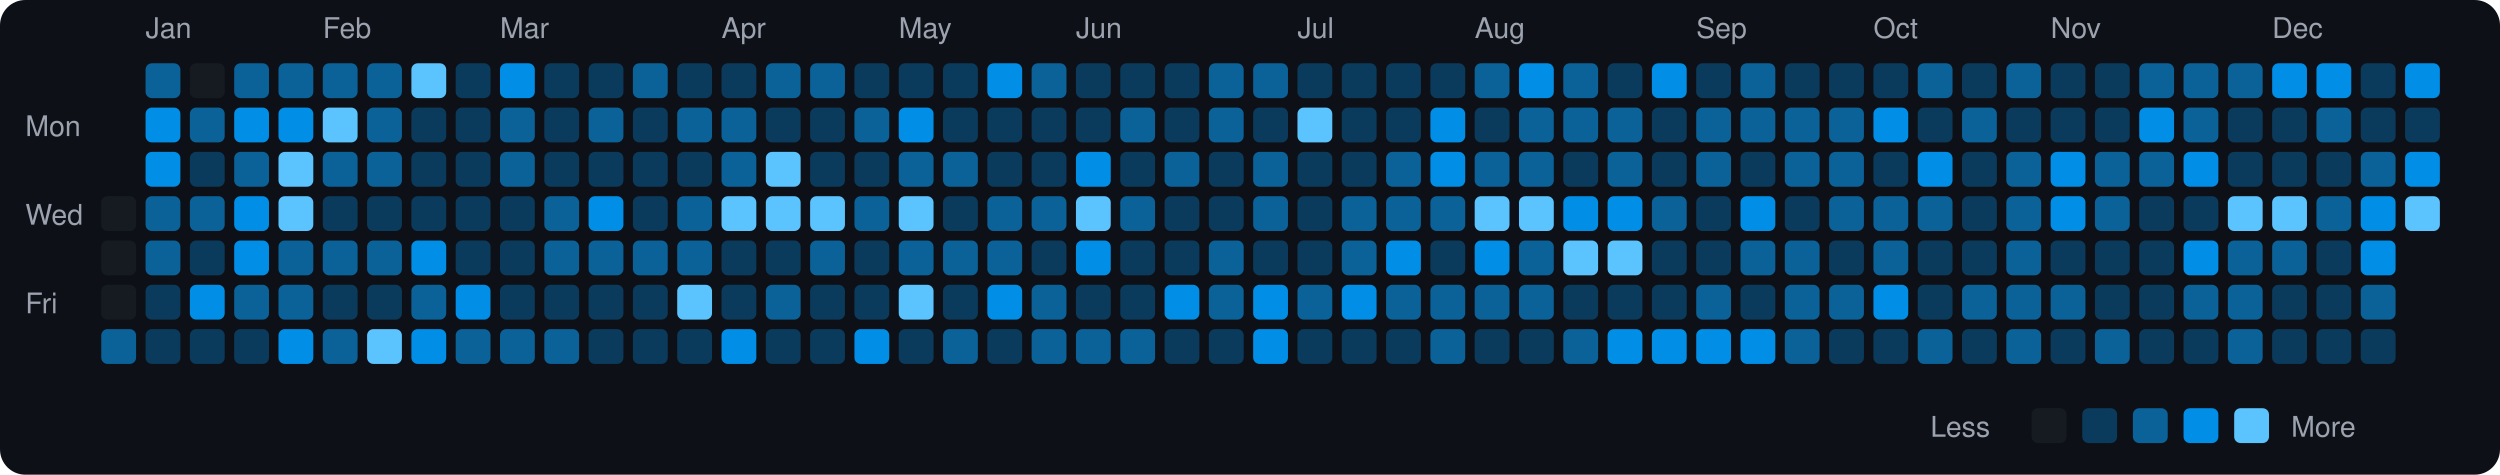
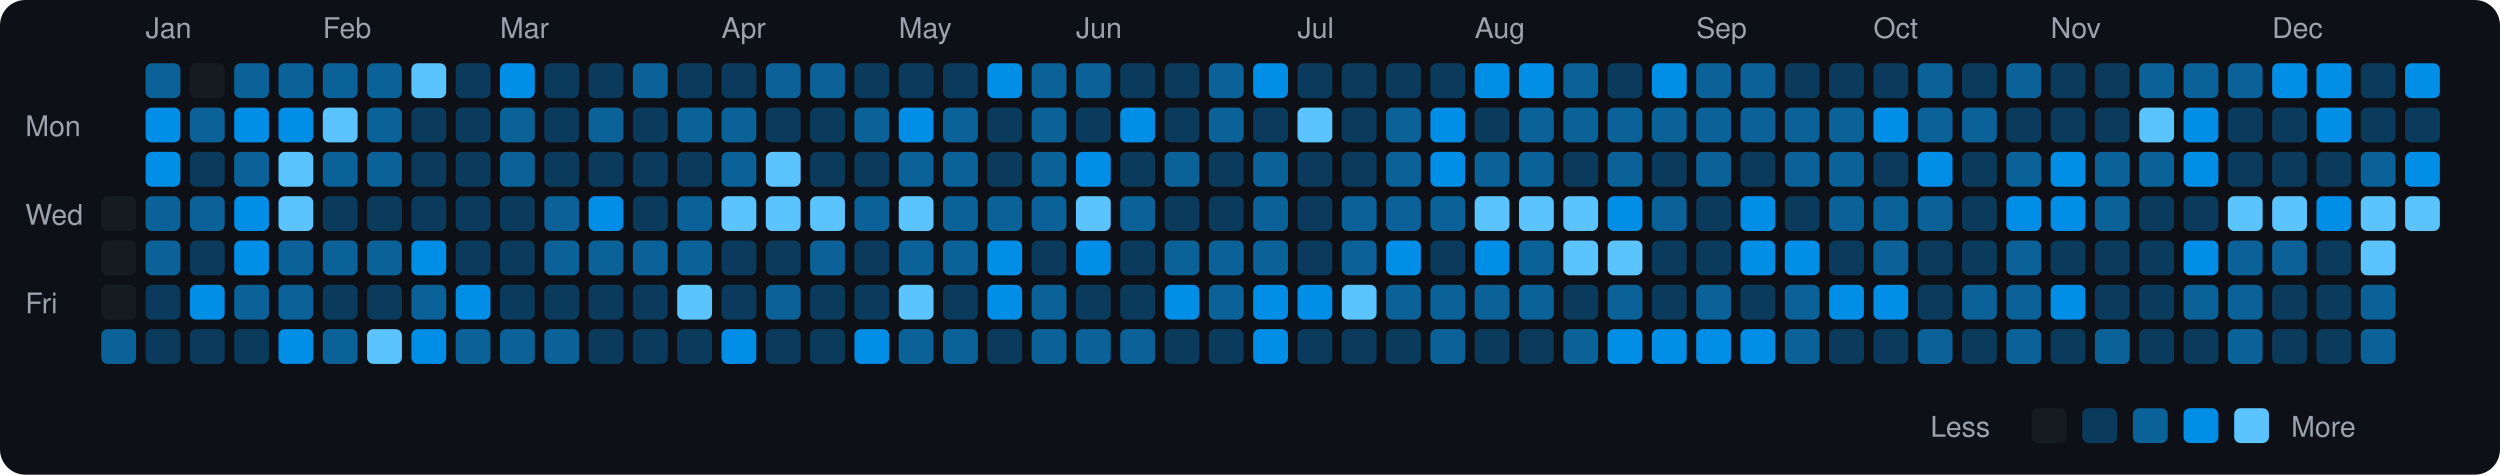
<svg xmlns="http://www.w3.org/2000/svg" viewBox="0 0 790 150" width="790" height="150">
  <rect width="790" height="150" fill="#0d1117" rx="8" ry="8" />
  <text x="8" y="43" fill="#9ca3af" font-size="9" font-family="-apple-system, BlinkMacSystemFont, 'Segoe UI', Helvetica, Arial, sans-serif">Mon</text>
  <text x="8" y="71" fill="#9ca3af" font-size="9" font-family="-apple-system, BlinkMacSystemFont, 'Segoe UI', Helvetica, Arial, sans-serif">Wed</text>
  <text x="8" y="99" fill="#9ca3af" font-size="9" font-family="-apple-system, BlinkMacSystemFont, 'Segoe UI', Helvetica, Arial, sans-serif">Fri</text>
  <rect x="32" y="62" width="11" height="11" rx="2" ry="2" fill="#161b22">
    </rect>
  <rect x="32" y="76" width="11" height="11" rx="2" ry="2" fill="#161b22">
    </rect>
  <rect x="32" y="90" width="11" height="11" rx="2" ry="2" fill="#161b22">
    </rect>
  <rect x="32" y="104" width="11" height="11" rx="2" ry="2" fill="#0a6299">
    </rect>
  <text x="46" y="12" fill="#9ca3af" font-size="9" font-family="-apple-system, BlinkMacSystemFont, 'Segoe UI', Helvetica, Arial, sans-serif">Jan</text>
  <rect x="46" y="20" width="11" height="11" rx="2" ry="2" fill="#0a6299">
    </rect>
  <rect x="46" y="34" width="11" height="11" rx="2" ry="2" fill="#008ee6">
    </rect>
  <rect x="46" y="48" width="11" height="11" rx="2" ry="2" fill="#008ee6">
    </rect>
  <rect x="46" y="62" width="11" height="11" rx="2" ry="2" fill="#0a6299">
    </rect>
  <rect x="46" y="76" width="11" height="11" rx="2" ry="2" fill="#0a6299">
    </rect>
  <rect x="46" y="90" width="11" height="11" rx="2" ry="2" fill="#0b3b5c">
    </rect>
  <rect x="46" y="104" width="11" height="11" rx="2" ry="2" fill="#0b3b5c">
    </rect>
  <rect x="60" y="20" width="11" height="11" rx="2" ry="2" fill="#161b22">
    </rect>
  <rect x="60" y="34" width="11" height="11" rx="2" ry="2" fill="#0a6299">
    </rect>
  <rect x="60" y="48" width="11" height="11" rx="2" ry="2" fill="#0b3b5c">
    </rect>
  <rect x="60" y="62" width="11" height="11" rx="2" ry="2" fill="#0a6299">
    </rect>
  <rect x="60" y="76" width="11" height="11" rx="2" ry="2" fill="#0b3b5c">
    </rect>
  <rect x="60" y="90" width="11" height="11" rx="2" ry="2" fill="#008ee6">
    </rect>
  <rect x="60" y="104" width="11" height="11" rx="2" ry="2" fill="#0b3b5c">
    </rect>
  <rect x="74" y="20" width="11" height="11" rx="2" ry="2" fill="#0a6299">
    </rect>
  <rect x="74" y="34" width="11" height="11" rx="2" ry="2" fill="#008ee6">
    </rect>
  <rect x="74" y="48" width="11" height="11" rx="2" ry="2" fill="#0a6299">
    </rect>
  <rect x="74" y="62" width="11" height="11" rx="2" ry="2" fill="#008ee6">
    </rect>
  <rect x="74" y="76" width="11" height="11" rx="2" ry="2" fill="#008ee6">
    </rect>
  <rect x="74" y="90" width="11" height="11" rx="2" ry="2" fill="#0a6299">
    </rect>
  <rect x="74" y="104" width="11" height="11" rx="2" ry="2" fill="#0b3b5c">
    </rect>
  <rect x="88" y="20" width="11" height="11" rx="2" ry="2" fill="#0a6299">
    </rect>
  <rect x="88" y="34" width="11" height="11" rx="2" ry="2" fill="#008ee6">
    </rect>
  <rect x="88" y="48" width="11" height="11" rx="2" ry="2" fill="#5bc4ff">
    </rect>
  <rect x="88" y="62" width="11" height="11" rx="2" ry="2" fill="#5bc4ff">
    </rect>
  <rect x="88" y="76" width="11" height="11" rx="2" ry="2" fill="#0a6299">
    </rect>
  <rect x="88" y="90" width="11" height="11" rx="2" ry="2" fill="#0a6299">
    </rect>
  <rect x="88" y="104" width="11" height="11" rx="2" ry="2" fill="#008ee6">
    </rect>
  <text x="102" y="12" fill="#9ca3af" font-size="9" font-family="-apple-system, BlinkMacSystemFont, 'Segoe UI', Helvetica, Arial, sans-serif">Feb</text>
  <rect x="102" y="20" width="11" height="11" rx="2" ry="2" fill="#0a6299">
    </rect>
  <rect x="102" y="34" width="11" height="11" rx="2" ry="2" fill="#5bc4ff">
    </rect>
  <rect x="102" y="48" width="11" height="11" rx="2" ry="2" fill="#0a6299">
    </rect>
  <rect x="102" y="62" width="11" height="11" rx="2" ry="2" fill="#0b3b5c">
    </rect>
  <rect x="102" y="76" width="11" height="11" rx="2" ry="2" fill="#0a6299">
    </rect>
  <rect x="102" y="90" width="11" height="11" rx="2" ry="2" fill="#0b3b5c">
    </rect>
  <rect x="102" y="104" width="11" height="11" rx="2" ry="2" fill="#0a6299">
    </rect>
  <rect x="116" y="20" width="11" height="11" rx="2" ry="2" fill="#0a6299">
    </rect>
  <rect x="116" y="34" width="11" height="11" rx="2" ry="2" fill="#0a6299">
    </rect>
  <rect x="116" y="48" width="11" height="11" rx="2" ry="2" fill="#0a6299">
    </rect>
  <rect x="116" y="62" width="11" height="11" rx="2" ry="2" fill="#0b3b5c">
    </rect>
  <rect x="116" y="76" width="11" height="11" rx="2" ry="2" fill="#0a6299">
    </rect>
  <rect x="116" y="90" width="11" height="11" rx="2" ry="2" fill="#0b3b5c">
    </rect>
  <rect x="116" y="104" width="11" height="11" rx="2" ry="2" fill="#5bc4ff">
    </rect>
  <rect x="130" y="20" width="11" height="11" rx="2" ry="2" fill="#5bc4ff">
    </rect>
  <rect x="130" y="34" width="11" height="11" rx="2" ry="2" fill="#0b3b5c">
    </rect>
  <rect x="130" y="48" width="11" height="11" rx="2" ry="2" fill="#0b3b5c">
    </rect>
  <rect x="130" y="62" width="11" height="11" rx="2" ry="2" fill="#0b3b5c">
    </rect>
  <rect x="130" y="76" width="11" height="11" rx="2" ry="2" fill="#008ee6">
    </rect>
  <rect x="130" y="90" width="11" height="11" rx="2" ry="2" fill="#0a6299">
    </rect>
  <rect x="130" y="104" width="11" height="11" rx="2" ry="2" fill="#008ee6">
    </rect>
  <rect x="144" y="20" width="11" height="11" rx="2" ry="2" fill="#0b3b5c">
    </rect>
  <rect x="144" y="34" width="11" height="11" rx="2" ry="2" fill="#0b3b5c">
    </rect>
  <rect x="144" y="48" width="11" height="11" rx="2" ry="2" fill="#0b3b5c">
    </rect>
  <rect x="144" y="62" width="11" height="11" rx="2" ry="2" fill="#0b3b5c">
    </rect>
  <rect x="144" y="76" width="11" height="11" rx="2" ry="2" fill="#0b3b5c">
    </rect>
  <rect x="144" y="90" width="11" height="11" rx="2" ry="2" fill="#008ee6">
    </rect>
  <rect x="144" y="104" width="11" height="11" rx="2" ry="2" fill="#0a6299">
    </rect>
  <text x="158" y="12" fill="#9ca3af" font-size="9" font-family="-apple-system, BlinkMacSystemFont, 'Segoe UI', Helvetica, Arial, sans-serif">Mar</text>
  <rect x="158" y="20" width="11" height="11" rx="2" ry="2" fill="#008ee6">
    </rect>
  <rect x="158" y="34" width="11" height="11" rx="2" ry="2" fill="#0a6299">
    </rect>
  <rect x="158" y="48" width="11" height="11" rx="2" ry="2" fill="#0a6299">
    </rect>
  <rect x="158" y="62" width="11" height="11" rx="2" ry="2" fill="#0b3b5c">
    </rect>
  <rect x="158" y="76" width="11" height="11" rx="2" ry="2" fill="#0b3b5c">
    </rect>
  <rect x="158" y="90" width="11" height="11" rx="2" ry="2" fill="#0b3b5c">
    </rect>
  <rect x="158" y="104" width="11" height="11" rx="2" ry="2" fill="#0a6299">
    </rect>
  <rect x="172" y="20" width="11" height="11" rx="2" ry="2" fill="#0b3b5c">
    </rect>
  <rect x="172" y="34" width="11" height="11" rx="2" ry="2" fill="#0b3b5c">
    </rect>
  <rect x="172" y="48" width="11" height="11" rx="2" ry="2" fill="#0b3b5c">
    </rect>
  <rect x="172" y="62" width="11" height="11" rx="2" ry="2" fill="#0a6299">
    </rect>
  <rect x="172" y="76" width="11" height="11" rx="2" ry="2" fill="#0a6299">
    </rect>
  <rect x="172" y="90" width="11" height="11" rx="2" ry="2" fill="#0b3b5c">
    </rect>
  <rect x="172" y="104" width="11" height="11" rx="2" ry="2" fill="#0a6299">
    </rect>
  <rect x="186" y="20" width="11" height="11" rx="2" ry="2" fill="#0b3b5c">
    </rect>
  <rect x="186" y="34" width="11" height="11" rx="2" ry="2" fill="#0a6299">
    </rect>
  <rect x="186" y="48" width="11" height="11" rx="2" ry="2" fill="#0b3b5c">
    </rect>
  <rect x="186" y="62" width="11" height="11" rx="2" ry="2" fill="#008ee6">
    </rect>
  <rect x="186" y="76" width="11" height="11" rx="2" ry="2" fill="#0a6299">
    </rect>
  <rect x="186" y="90" width="11" height="11" rx="2" ry="2" fill="#0b3b5c">
    </rect>
  <rect x="186" y="104" width="11" height="11" rx="2" ry="2" fill="#0b3b5c">
    </rect>
  <rect x="200" y="20" width="11" height="11" rx="2" ry="2" fill="#0a6299">
    </rect>
  <rect x="200" y="34" width="11" height="11" rx="2" ry="2" fill="#0b3b5c">
    </rect>
  <rect x="200" y="48" width="11" height="11" rx="2" ry="2" fill="#0b3b5c">
    </rect>
  <rect x="200" y="62" width="11" height="11" rx="2" ry="2" fill="#0b3b5c">
    </rect>
  <rect x="200" y="76" width="11" height="11" rx="2" ry="2" fill="#0a6299">
    </rect>
  <rect x="200" y="90" width="11" height="11" rx="2" ry="2" fill="#0b3b5c">
    </rect>
  <rect x="200" y="104" width="11" height="11" rx="2" ry="2" fill="#0b3b5c">
    </rect>
  <rect x="214" y="20" width="11" height="11" rx="2" ry="2" fill="#0b3b5c">
    </rect>
  <rect x="214" y="34" width="11" height="11" rx="2" ry="2" fill="#0a6299">
    </rect>
  <rect x="214" y="48" width="11" height="11" rx="2" ry="2" fill="#0b3b5c">
    </rect>
  <rect x="214" y="62" width="11" height="11" rx="2" ry="2" fill="#0a6299">
    </rect>
  <rect x="214" y="76" width="11" height="11" rx="2" ry="2" fill="#0a6299">
    </rect>
  <rect x="214" y="90" width="11" height="11" rx="2" ry="2" fill="#5bc4ff">
    </rect>
  <rect x="214" y="104" width="11" height="11" rx="2" ry="2" fill="#0b3b5c">
    </rect>
  <text x="228" y="12" fill="#9ca3af" font-size="9" font-family="-apple-system, BlinkMacSystemFont, 'Segoe UI', Helvetica, Arial, sans-serif">Apr</text>
  <rect x="228" y="20" width="11" height="11" rx="2" ry="2" fill="#0b3b5c">
    </rect>
  <rect x="228" y="34" width="11" height="11" rx="2" ry="2" fill="#0a6299">
    </rect>
  <rect x="228" y="48" width="11" height="11" rx="2" ry="2" fill="#0a6299">
    </rect>
  <rect x="228" y="62" width="11" height="11" rx="2" ry="2" fill="#5bc4ff">
    </rect>
  <rect x="228" y="76" width="11" height="11" rx="2" ry="2" fill="#0b3b5c">
    </rect>
  <rect x="228" y="90" width="11" height="11" rx="2" ry="2" fill="#0b3b5c">
    </rect>
  <rect x="228" y="104" width="11" height="11" rx="2" ry="2" fill="#008ee6">
    </rect>
  <rect x="242" y="20" width="11" height="11" rx="2" ry="2" fill="#0a6299">
    </rect>
  <rect x="242" y="34" width="11" height="11" rx="2" ry="2" fill="#0b3b5c">
    </rect>
  <rect x="242" y="48" width="11" height="11" rx="2" ry="2" fill="#5bc4ff">
    </rect>
  <rect x="242" y="62" width="11" height="11" rx="2" ry="2" fill="#5bc4ff">
    </rect>
  <rect x="242" y="76" width="11" height="11" rx="2" ry="2" fill="#0b3b5c">
    </rect>
  <rect x="242" y="90" width="11" height="11" rx="2" ry="2" fill="#0a6299">
    </rect>
  <rect x="242" y="104" width="11" height="11" rx="2" ry="2" fill="#0b3b5c">
    </rect>
  <rect x="256" y="20" width="11" height="11" rx="2" ry="2" fill="#0a6299">
    </rect>
  <rect x="256" y="34" width="11" height="11" rx="2" ry="2" fill="#0b3b5c">
    </rect>
  <rect x="256" y="48" width="11" height="11" rx="2" ry="2" fill="#0b3b5c">
    </rect>
  <rect x="256" y="62" width="11" height="11" rx="2" ry="2" fill="#5bc4ff">
    </rect>
  <rect x="256" y="76" width="11" height="11" rx="2" ry="2" fill="#0a6299">
    </rect>
  <rect x="256" y="90" width="11" height="11" rx="2" ry="2" fill="#0b3b5c">
    </rect>
  <rect x="256" y="104" width="11" height="11" rx="2" ry="2" fill="#0b3b5c">
    </rect>
  <rect x="270" y="20" width="11" height="11" rx="2" ry="2" fill="#0b3b5c">
    </rect>
  <rect x="270" y="34" width="11" height="11" rx="2" ry="2" fill="#0a6299">
    </rect>
  <rect x="270" y="48" width="11" height="11" rx="2" ry="2" fill="#0b3b5c">
    </rect>
  <rect x="270" y="62" width="11" height="11" rx="2" ry="2" fill="#0a6299">
    </rect>
  <rect x="270" y="76" width="11" height="11" rx="2" ry="2" fill="#0b3b5c">
    </rect>
  <rect x="270" y="90" width="11" height="11" rx="2" ry="2" fill="#0b3b5c">
    </rect>
  <rect x="270" y="104" width="11" height="11" rx="2" ry="2" fill="#008ee6">
    </rect>
  <text x="284" y="12" fill="#9ca3af" font-size="9" font-family="-apple-system, BlinkMacSystemFont, 'Segoe UI', Helvetica, Arial, sans-serif">May</text>
  <rect x="284" y="20" width="11" height="11" rx="2" ry="2" fill="#0b3b5c">
    </rect>
  <rect x="284" y="34" width="11" height="11" rx="2" ry="2" fill="#008ee6">
    </rect>
  <rect x="284" y="48" width="11" height="11" rx="2" ry="2" fill="#0a6299">
    </rect>
  <rect x="284" y="62" width="11" height="11" rx="2" ry="2" fill="#5bc4ff">
    </rect>
  <rect x="284" y="76" width="11" height="11" rx="2" ry="2" fill="#0a6299">
    </rect>
  <rect x="284" y="90" width="11" height="11" rx="2" ry="2" fill="#5bc4ff">
    </rect>
-   <rect x="284" y="104" width="11" height="11" rx="2" ry="2" fill="#0b3b5c">
+   <rect x="284" y="104" width="11" height="11" rx="2" ry="2" fill="#0a6299">
    </rect>
  <rect x="298" y="20" width="11" height="11" rx="2" ry="2" fill="#0b3b5c">
    </rect>
-   <rect x="298" y="34" width="11" height="11" rx="2" ry="2" fill="#0b3b5c">
+   <rect x="298" y="34" width="11" height="11" rx="2" ry="2" fill="#0a6299">
    </rect>
  <rect x="298" y="48" width="11" height="11" rx="2" ry="2" fill="#0a6299">
    </rect>
-   <rect x="298" y="62" width="11" height="11" rx="2" ry="2" fill="#0b3b5c">
+   <rect x="298" y="62" width="11" height="11" rx="2" ry="2" fill="#0a6299">
    </rect>
  <rect x="298" y="76" width="11" height="11" rx="2" ry="2" fill="#0a6299">
    </rect>
  <rect x="298" y="90" width="11" height="11" rx="2" ry="2" fill="#0b3b5c">
    </rect>
  <rect x="298" y="104" width="11" height="11" rx="2" ry="2" fill="#0a6299">
    </rect>
  <rect x="312" y="20" width="11" height="11" rx="2" ry="2" fill="#008ee6">
    </rect>
  <rect x="312" y="34" width="11" height="11" rx="2" ry="2" fill="#0b3b5c">
    </rect>
  <rect x="312" y="48" width="11" height="11" rx="2" ry="2" fill="#0b3b5c">
    </rect>
  <rect x="312" y="62" width="11" height="11" rx="2" ry="2" fill="#0a6299">
    </rect>
-   <rect x="312" y="76" width="11" height="11" rx="2" ry="2" fill="#0a6299">
+   <rect x="312" y="76" width="11" height="11" rx="2" ry="2" fill="#008ee6">
    </rect>
  <rect x="312" y="90" width="11" height="11" rx="2" ry="2" fill="#008ee6">
    </rect>
  <rect x="312" y="104" width="11" height="11" rx="2" ry="2" fill="#0b3b5c">
    </rect>
  <rect x="326" y="20" width="11" height="11" rx="2" ry="2" fill="#0a6299">
    </rect>
-   <rect x="326" y="34" width="11" height="11" rx="2" ry="2" fill="#0b3b5c">
-     </rect>
-   <rect x="326" y="48" width="11" height="11" rx="2" ry="2" fill="#0b3b5c">
+   <rect x="326" y="34" width="11" height="11" rx="2" ry="2" fill="#0a6299">
+     </rect>
+   <rect x="326" y="48" width="11" height="11" rx="2" ry="2" fill="#0a6299">
    </rect>
  <rect x="326" y="62" width="11" height="11" rx="2" ry="2" fill="#0a6299">
    </rect>
  <rect x="326" y="76" width="11" height="11" rx="2" ry="2" fill="#0b3b5c">
    </rect>
  <rect x="326" y="90" width="11" height="11" rx="2" ry="2" fill="#0a6299">
    </rect>
  <rect x="326" y="104" width="11" height="11" rx="2" ry="2" fill="#0a6299">
    </rect>
  <text x="340" y="12" fill="#9ca3af" font-size="9" font-family="-apple-system, BlinkMacSystemFont, 'Segoe UI', Helvetica, Arial, sans-serif">Jun</text>
-   <rect x="340" y="20" width="11" height="11" rx="2" ry="2" fill="#0b3b5c">
+   <rect x="340" y="20" width="11" height="11" rx="2" ry="2" fill="#0a6299">
    </rect>
  <rect x="340" y="34" width="11" height="11" rx="2" ry="2" fill="#0b3b5c">
    </rect>
  <rect x="340" y="48" width="11" height="11" rx="2" ry="2" fill="#008ee6">
    </rect>
  <rect x="340" y="62" width="11" height="11" rx="2" ry="2" fill="#5bc4ff">
    </rect>
  <rect x="340" y="76" width="11" height="11" rx="2" ry="2" fill="#008ee6">
    </rect>
  <rect x="340" y="90" width="11" height="11" rx="2" ry="2" fill="#0b3b5c">
    </rect>
  <rect x="340" y="104" width="11" height="11" rx="2" ry="2" fill="#0a6299">
    </rect>
  <rect x="354" y="20" width="11" height="11" rx="2" ry="2" fill="#0b3b5c">
    </rect>
-   <rect x="354" y="34" width="11" height="11" rx="2" ry="2" fill="#0a6299">
+   <rect x="354" y="34" width="11" height="11" rx="2" ry="2" fill="#008ee6">
    </rect>
  <rect x="354" y="48" width="11" height="11" rx="2" ry="2" fill="#0b3b5c">
    </rect>
  <rect x="354" y="62" width="11" height="11" rx="2" ry="2" fill="#0a6299">
    </rect>
  <rect x="354" y="76" width="11" height="11" rx="2" ry="2" fill="#0b3b5c">
    </rect>
  <rect x="354" y="90" width="11" height="11" rx="2" ry="2" fill="#0b3b5c">
    </rect>
  <rect x="354" y="104" width="11" height="11" rx="2" ry="2" fill="#0a6299">
    </rect>
  <rect x="368" y="20" width="11" height="11" rx="2" ry="2" fill="#0b3b5c">
    </rect>
  <rect x="368" y="34" width="11" height="11" rx="2" ry="2" fill="#0b3b5c">
    </rect>
  <rect x="368" y="48" width="11" height="11" rx="2" ry="2" fill="#0a6299">
    </rect>
  <rect x="368" y="62" width="11" height="11" rx="2" ry="2" fill="#0b3b5c">
    </rect>
-   <rect x="368" y="76" width="11" height="11" rx="2" ry="2" fill="#0b3b5c">
+   <rect x="368" y="76" width="11" height="11" rx="2" ry="2" fill="#0a6299">
    </rect>
  <rect x="368" y="90" width="11" height="11" rx="2" ry="2" fill="#008ee6">
    </rect>
  <rect x="368" y="104" width="11" height="11" rx="2" ry="2" fill="#0b3b5c">
    </rect>
  <rect x="382" y="20" width="11" height="11" rx="2" ry="2" fill="#0a6299">
    </rect>
  <rect x="382" y="34" width="11" height="11" rx="2" ry="2" fill="#0a6299">
    </rect>
  <rect x="382" y="48" width="11" height="11" rx="2" ry="2" fill="#0b3b5c">
    </rect>
  <rect x="382" y="62" width="11" height="11" rx="2" ry="2" fill="#0b3b5c">
    </rect>
  <rect x="382" y="76" width="11" height="11" rx="2" ry="2" fill="#0a6299">
    </rect>
  <rect x="382" y="90" width="11" height="11" rx="2" ry="2" fill="#0a6299">
    </rect>
  <rect x="382" y="104" width="11" height="11" rx="2" ry="2" fill="#0b3b5c">
    </rect>
-   <rect x="396" y="20" width="11" height="11" rx="2" ry="2" fill="#0a6299">
+   <rect x="396" y="20" width="11" height="11" rx="2" ry="2" fill="#008ee6">
    </rect>
  <rect x="396" y="34" width="11" height="11" rx="2" ry="2" fill="#0b3b5c">
    </rect>
  <rect x="396" y="48" width="11" height="11" rx="2" ry="2" fill="#0a6299">
    </rect>
  <rect x="396" y="62" width="11" height="11" rx="2" ry="2" fill="#0a6299">
    </rect>
-   <rect x="396" y="76" width="11" height="11" rx="2" ry="2" fill="#0b3b5c">
+   <rect x="396" y="76" width="11" height="11" rx="2" ry="2" fill="#0a6299">
    </rect>
  <rect x="396" y="90" width="11" height="11" rx="2" ry="2" fill="#008ee6">
    </rect>
  <rect x="396" y="104" width="11" height="11" rx="2" ry="2" fill="#008ee6">
    </rect>
  <text x="410" y="12" fill="#9ca3af" font-size="9" font-family="-apple-system, BlinkMacSystemFont, 'Segoe UI', Helvetica, Arial, sans-serif">Jul</text>
  <rect x="410" y="20" width="11" height="11" rx="2" ry="2" fill="#0b3b5c">
    </rect>
  <rect x="410" y="34" width="11" height="11" rx="2" ry="2" fill="#5bc4ff">
    </rect>
  <rect x="410" y="48" width="11" height="11" rx="2" ry="2" fill="#0b3b5c">
    </rect>
  <rect x="410" y="62" width="11" height="11" rx="2" ry="2" fill="#0b3b5c">
    </rect>
  <rect x="410" y="76" width="11" height="11" rx="2" ry="2" fill="#0b3b5c">
    </rect>
-   <rect x="410" y="90" width="11" height="11" rx="2" ry="2" fill="#0a6299">
+   <rect x="410" y="90" width="11" height="11" rx="2" ry="2" fill="#008ee6">
    </rect>
  <rect x="410" y="104" width="11" height="11" rx="2" ry="2" fill="#0b3b5c">
    </rect>
  <rect x="424" y="20" width="11" height="11" rx="2" ry="2" fill="#0b3b5c">
    </rect>
  <rect x="424" y="34" width="11" height="11" rx="2" ry="2" fill="#0b3b5c">
    </rect>
  <rect x="424" y="48" width="11" height="11" rx="2" ry="2" fill="#0b3b5c">
    </rect>
  <rect x="424" y="62" width="11" height="11" rx="2" ry="2" fill="#0a6299">
    </rect>
  <rect x="424" y="76" width="11" height="11" rx="2" ry="2" fill="#0a6299">
    </rect>
-   <rect x="424" y="90" width="11" height="11" rx="2" ry="2" fill="#008ee6">
+   <rect x="424" y="90" width="11" height="11" rx="2" ry="2" fill="#5bc4ff">
    </rect>
  <rect x="424" y="104" width="11" height="11" rx="2" ry="2" fill="#0b3b5c">
    </rect>
  <rect x="438" y="20" width="11" height="11" rx="2" ry="2" fill="#0b3b5c">
    </rect>
-   <rect x="438" y="34" width="11" height="11" rx="2" ry="2" fill="#0b3b5c">
+   <rect x="438" y="34" width="11" height="11" rx="2" ry="2" fill="#0a6299">
    </rect>
  <rect x="438" y="48" width="11" height="11" rx="2" ry="2" fill="#0a6299">
    </rect>
  <rect x="438" y="62" width="11" height="11" rx="2" ry="2" fill="#0a6299">
    </rect>
  <rect x="438" y="76" width="11" height="11" rx="2" ry="2" fill="#008ee6">
    </rect>
  <rect x="438" y="90" width="11" height="11" rx="2" ry="2" fill="#0a6299">
    </rect>
  <rect x="438" y="104" width="11" height="11" rx="2" ry="2" fill="#0b3b5c">
    </rect>
  <rect x="452" y="20" width="11" height="11" rx="2" ry="2" fill="#0b3b5c">
    </rect>
  <rect x="452" y="34" width="11" height="11" rx="2" ry="2" fill="#008ee6">
    </rect>
  <rect x="452" y="48" width="11" height="11" rx="2" ry="2" fill="#008ee6">
    </rect>
  <rect x="452" y="62" width="11" height="11" rx="2" ry="2" fill="#0a6299">
    </rect>
  <rect x="452" y="76" width="11" height="11" rx="2" ry="2" fill="#0b3b5c">
    </rect>
  <rect x="452" y="90" width="11" height="11" rx="2" ry="2" fill="#0a6299">
    </rect>
  <rect x="452" y="104" width="11" height="11" rx="2" ry="2" fill="#0a6299">
    </rect>
  <text x="466" y="12" fill="#9ca3af" font-size="9" font-family="-apple-system, BlinkMacSystemFont, 'Segoe UI', Helvetica, Arial, sans-serif">Aug</text>
-   <rect x="466" y="20" width="11" height="11" rx="2" ry="2" fill="#0a6299">
+   <rect x="466" y="20" width="11" height="11" rx="2" ry="2" fill="#008ee6">
    </rect>
  <rect x="466" y="34" width="11" height="11" rx="2" ry="2" fill="#0b3b5c">
    </rect>
  <rect x="466" y="48" width="11" height="11" rx="2" ry="2" fill="#0a6299">
    </rect>
  <rect x="466" y="62" width="11" height="11" rx="2" ry="2" fill="#5bc4ff">
    </rect>
  <rect x="466" y="76" width="11" height="11" rx="2" ry="2" fill="#008ee6">
    </rect>
  <rect x="466" y="90" width="11" height="11" rx="2" ry="2" fill="#0a6299">
    </rect>
  <rect x="466" y="104" width="11" height="11" rx="2" ry="2" fill="#0b3b5c">
    </rect>
  <rect x="480" y="20" width="11" height="11" rx="2" ry="2" fill="#008ee6">
    </rect>
  <rect x="480" y="34" width="11" height="11" rx="2" ry="2" fill="#0a6299">
    </rect>
  <rect x="480" y="48" width="11" height="11" rx="2" ry="2" fill="#0a6299">
    </rect>
  <rect x="480" y="62" width="11" height="11" rx="2" ry="2" fill="#5bc4ff">
    </rect>
  <rect x="480" y="76" width="11" height="11" rx="2" ry="2" fill="#0a6299">
    </rect>
  <rect x="480" y="90" width="11" height="11" rx="2" ry="2" fill="#0a6299">
    </rect>
  <rect x="480" y="104" width="11" height="11" rx="2" ry="2" fill="#0b3b5c">
    </rect>
  <rect x="494" y="20" width="11" height="11" rx="2" ry="2" fill="#0a6299">
    </rect>
  <rect x="494" y="34" width="11" height="11" rx="2" ry="2" fill="#0a6299">
    </rect>
  <rect x="494" y="48" width="11" height="11" rx="2" ry="2" fill="#0b3b5c">
    </rect>
-   <rect x="494" y="62" width="11" height="11" rx="2" ry="2" fill="#008ee6">
+   <rect x="494" y="62" width="11" height="11" rx="2" ry="2" fill="#5bc4ff">
    </rect>
  <rect x="494" y="76" width="11" height="11" rx="2" ry="2" fill="#5bc4ff">
    </rect>
  <rect x="494" y="90" width="11" height="11" rx="2" ry="2" fill="#0b3b5c">
    </rect>
  <rect x="494" y="104" width="11" height="11" rx="2" ry="2" fill="#0a6299">
    </rect>
  <rect x="508" y="20" width="11" height="11" rx="2" ry="2" fill="#0b3b5c">
    </rect>
  <rect x="508" y="34" width="11" height="11" rx="2" ry="2" fill="#0a6299">
    </rect>
  <rect x="508" y="48" width="11" height="11" rx="2" ry="2" fill="#0a6299">
    </rect>
  <rect x="508" y="62" width="11" height="11" rx="2" ry="2" fill="#008ee6">
    </rect>
  <rect x="508" y="76" width="11" height="11" rx="2" ry="2" fill="#5bc4ff">
    </rect>
-   <rect x="508" y="90" width="11" height="11" rx="2" ry="2" fill="#0b3b5c">
+   <rect x="508" y="90" width="11" height="11" rx="2" ry="2" fill="#0a6299">
    </rect>
  <rect x="508" y="104" width="11" height="11" rx="2" ry="2" fill="#008ee6">
    </rect>
  <rect x="522" y="20" width="11" height="11" rx="2" ry="2" fill="#008ee6">
    </rect>
-   <rect x="522" y="34" width="11" height="11" rx="2" ry="2" fill="#0b3b5c">
+   <rect x="522" y="34" width="11" height="11" rx="2" ry="2" fill="#0a6299">
    </rect>
  <rect x="522" y="48" width="11" height="11" rx="2" ry="2" fill="#0b3b5c">
    </rect>
  <rect x="522" y="62" width="11" height="11" rx="2" ry="2" fill="#0a6299">
    </rect>
  <rect x="522" y="76" width="11" height="11" rx="2" ry="2" fill="#0b3b5c">
    </rect>
  <rect x="522" y="90" width="11" height="11" rx="2" ry="2" fill="#0b3b5c">
    </rect>
  <rect x="522" y="104" width="11" height="11" rx="2" ry="2" fill="#008ee6">
    </rect>
  <text x="536" y="12" fill="#9ca3af" font-size="9" font-family="-apple-system, BlinkMacSystemFont, 'Segoe UI', Helvetica, Arial, sans-serif">Sep</text>
-   <rect x="536" y="20" width="11" height="11" rx="2" ry="2" fill="#0b3b5c">
+   <rect x="536" y="20" width="11" height="11" rx="2" ry="2" fill="#0a6299">
    </rect>
  <rect x="536" y="34" width="11" height="11" rx="2" ry="2" fill="#0a6299">
    </rect>
  <rect x="536" y="48" width="11" height="11" rx="2" ry="2" fill="#0a6299">
    </rect>
  <rect x="536" y="62" width="11" height="11" rx="2" ry="2" fill="#0b3b5c">
    </rect>
  <rect x="536" y="76" width="11" height="11" rx="2" ry="2" fill="#0b3b5c">
    </rect>
  <rect x="536" y="90" width="11" height="11" rx="2" ry="2" fill="#0a6299">
    </rect>
  <rect x="536" y="104" width="11" height="11" rx="2" ry="2" fill="#008ee6">
    </rect>
  <rect x="550" y="20" width="11" height="11" rx="2" ry="2" fill="#0a6299">
    </rect>
  <rect x="550" y="34" width="11" height="11" rx="2" ry="2" fill="#0a6299">
    </rect>
  <rect x="550" y="48" width="11" height="11" rx="2" ry="2" fill="#0b3b5c">
    </rect>
  <rect x="550" y="62" width="11" height="11" rx="2" ry="2" fill="#008ee6">
    </rect>
-   <rect x="550" y="76" width="11" height="11" rx="2" ry="2" fill="#0a6299">
+   <rect x="550" y="76" width="11" height="11" rx="2" ry="2" fill="#008ee6">
    </rect>
  <rect x="550" y="90" width="11" height="11" rx="2" ry="2" fill="#0b3b5c">
    </rect>
  <rect x="550" y="104" width="11" height="11" rx="2" ry="2" fill="#008ee6">
    </rect>
  <rect x="564" y="20" width="11" height="11" rx="2" ry="2" fill="#0b3b5c">
    </rect>
  <rect x="564" y="34" width="11" height="11" rx="2" ry="2" fill="#0a6299">
    </rect>
  <rect x="564" y="48" width="11" height="11" rx="2" ry="2" fill="#0a6299">
    </rect>
  <rect x="564" y="62" width="11" height="11" rx="2" ry="2" fill="#0b3b5c">
    </rect>
-   <rect x="564" y="76" width="11" height="11" rx="2" ry="2" fill="#0a6299">
+   <rect x="564" y="76" width="11" height="11" rx="2" ry="2" fill="#008ee6">
    </rect>
  <rect x="564" y="90" width="11" height="11" rx="2" ry="2" fill="#0a6299">
    </rect>
  <rect x="564" y="104" width="11" height="11" rx="2" ry="2" fill="#0a6299">
    </rect>
  <rect x="578" y="20" width="11" height="11" rx="2" ry="2" fill="#0b3b5c">
    </rect>
  <rect x="578" y="34" width="11" height="11" rx="2" ry="2" fill="#0a6299">
    </rect>
  <rect x="578" y="48" width="11" height="11" rx="2" ry="2" fill="#0a6299">
    </rect>
  <rect x="578" y="62" width="11" height="11" rx="2" ry="2" fill="#0a6299">
    </rect>
  <rect x="578" y="76" width="11" height="11" rx="2" ry="2" fill="#0b3b5c">
    </rect>
-   <rect x="578" y="90" width="11" height="11" rx="2" ry="2" fill="#0a6299">
+   <rect x="578" y="90" width="11" height="11" rx="2" ry="2" fill="#008ee6">
    </rect>
  <rect x="578" y="104" width="11" height="11" rx="2" ry="2" fill="#0b3b5c">
    </rect>
  <text x="592" y="12" fill="#9ca3af" font-size="9" font-family="-apple-system, BlinkMacSystemFont, 'Segoe UI', Helvetica, Arial, sans-serif">Oct</text>
  <rect x="592" y="20" width="11" height="11" rx="2" ry="2" fill="#0b3b5c">
    </rect>
  <rect x="592" y="34" width="11" height="11" rx="2" ry="2" fill="#008ee6">
    </rect>
  <rect x="592" y="48" width="11" height="11" rx="2" ry="2" fill="#0b3b5c">
    </rect>
  <rect x="592" y="62" width="11" height="11" rx="2" ry="2" fill="#0a6299">
    </rect>
  <rect x="592" y="76" width="11" height="11" rx="2" ry="2" fill="#0a6299">
    </rect>
  <rect x="592" y="90" width="11" height="11" rx="2" ry="2" fill="#008ee6">
    </rect>
  <rect x="592" y="104" width="11" height="11" rx="2" ry="2" fill="#0b3b5c">
    </rect>
  <rect x="606" y="20" width="11" height="11" rx="2" ry="2" fill="#0a6299">
    </rect>
-   <rect x="606" y="34" width="11" height="11" rx="2" ry="2" fill="#0b3b5c">
+   <rect x="606" y="34" width="11" height="11" rx="2" ry="2" fill="#0a6299">
    </rect>
  <rect x="606" y="48" width="11" height="11" rx="2" ry="2" fill="#008ee6">
    </rect>
  <rect x="606" y="62" width="11" height="11" rx="2" ry="2" fill="#0a6299">
    </rect>
  <rect x="606" y="76" width="11" height="11" rx="2" ry="2" fill="#0b3b5c">
    </rect>
  <rect x="606" y="90" width="11" height="11" rx="2" ry="2" fill="#0b3b5c">
    </rect>
  <rect x="606" y="104" width="11" height="11" rx="2" ry="2" fill="#0a6299">
    </rect>
  <rect x="620" y="20" width="11" height="11" rx="2" ry="2" fill="#0b3b5c">
    </rect>
  <rect x="620" y="34" width="11" height="11" rx="2" ry="2" fill="#0a6299">
    </rect>
  <rect x="620" y="48" width="11" height="11" rx="2" ry="2" fill="#0b3b5c">
    </rect>
  <rect x="620" y="62" width="11" height="11" rx="2" ry="2" fill="#0b3b5c">
    </rect>
  <rect x="620" y="76" width="11" height="11" rx="2" ry="2" fill="#0b3b5c">
    </rect>
  <rect x="620" y="90" width="11" height="11" rx="2" ry="2" fill="#0a6299">
    </rect>
  <rect x="620" y="104" width="11" height="11" rx="2" ry="2" fill="#0b3b5c">
    </rect>
  <rect x="634" y="20" width="11" height="11" rx="2" ry="2" fill="#0a6299">
    </rect>
  <rect x="634" y="34" width="11" height="11" rx="2" ry="2" fill="#0b3b5c">
    </rect>
  <rect x="634" y="48" width="11" height="11" rx="2" ry="2" fill="#0a6299">
    </rect>
-   <rect x="634" y="62" width="11" height="11" rx="2" ry="2" fill="#0a6299">
+   <rect x="634" y="62" width="11" height="11" rx="2" ry="2" fill="#008ee6">
    </rect>
  <rect x="634" y="76" width="11" height="11" rx="2" ry="2" fill="#0a6299">
    </rect>
  <rect x="634" y="90" width="11" height="11" rx="2" ry="2" fill="#0a6299">
    </rect>
  <rect x="634" y="104" width="11" height="11" rx="2" ry="2" fill="#0a6299">
    </rect>
  <text x="648" y="12" fill="#9ca3af" font-size="9" font-family="-apple-system, BlinkMacSystemFont, 'Segoe UI', Helvetica, Arial, sans-serif">Nov</text>
  <rect x="648" y="20" width="11" height="11" rx="2" ry="2" fill="#0b3b5c">
    </rect>
  <rect x="648" y="34" width="11" height="11" rx="2" ry="2" fill="#0b3b5c">
    </rect>
  <rect x="648" y="48" width="11" height="11" rx="2" ry="2" fill="#008ee6">
    </rect>
  <rect x="648" y="62" width="11" height="11" rx="2" ry="2" fill="#008ee6">
    </rect>
  <rect x="648" y="76" width="11" height="11" rx="2" ry="2" fill="#0b3b5c">
    </rect>
-   <rect x="648" y="90" width="11" height="11" rx="2" ry="2" fill="#0a6299">
+   <rect x="648" y="90" width="11" height="11" rx="2" ry="2" fill="#008ee6">
    </rect>
  <rect x="648" y="104" width="11" height="11" rx="2" ry="2" fill="#0b3b5c">
    </rect>
  <rect x="662" y="20" width="11" height="11" rx="2" ry="2" fill="#0b3b5c">
    </rect>
  <rect x="662" y="34" width="11" height="11" rx="2" ry="2" fill="#0b3b5c">
    </rect>
  <rect x="662" y="48" width="11" height="11" rx="2" ry="2" fill="#0a6299">
    </rect>
  <rect x="662" y="62" width="11" height="11" rx="2" ry="2" fill="#0a6299">
    </rect>
  <rect x="662" y="76" width="11" height="11" rx="2" ry="2" fill="#0b3b5c">
    </rect>
  <rect x="662" y="90" width="11" height="11" rx="2" ry="2" fill="#0b3b5c">
    </rect>
  <rect x="662" y="104" width="11" height="11" rx="2" ry="2" fill="#0a6299">
    </rect>
  <rect x="676" y="20" width="11" height="11" rx="2" ry="2" fill="#0a6299">
    </rect>
-   <rect x="676" y="34" width="11" height="11" rx="2" ry="2" fill="#008ee6">
+   <rect x="676" y="34" width="11" height="11" rx="2" ry="2" fill="#5bc4ff">
    </rect>
  <rect x="676" y="48" width="11" height="11" rx="2" ry="2" fill="#0a6299">
    </rect>
  <rect x="676" y="62" width="11" height="11" rx="2" ry="2" fill="#0b3b5c">
    </rect>
  <rect x="676" y="76" width="11" height="11" rx="2" ry="2" fill="#0b3b5c">
    </rect>
  <rect x="676" y="90" width="11" height="11" rx="2" ry="2" fill="#0b3b5c">
    </rect>
  <rect x="676" y="104" width="11" height="11" rx="2" ry="2" fill="#0b3b5c">
    </rect>
  <rect x="690" y="20" width="11" height="11" rx="2" ry="2" fill="#0a6299">
    </rect>
-   <rect x="690" y="34" width="11" height="11" rx="2" ry="2" fill="#0a6299">
+   <rect x="690" y="34" width="11" height="11" rx="2" ry="2" fill="#008ee6">
    </rect>
  <rect x="690" y="48" width="11" height="11" rx="2" ry="2" fill="#008ee6">
    </rect>
  <rect x="690" y="62" width="11" height="11" rx="2" ry="2" fill="#0b3b5c">
    </rect>
  <rect x="690" y="76" width="11" height="11" rx="2" ry="2" fill="#008ee6">
    </rect>
  <rect x="690" y="90" width="11" height="11" rx="2" ry="2" fill="#0a6299">
    </rect>
  <rect x="690" y="104" width="11" height="11" rx="2" ry="2" fill="#0b3b5c">
    </rect>
  <rect x="704" y="20" width="11" height="11" rx="2" ry="2" fill="#0a6299">
    </rect>
  <rect x="704" y="34" width="11" height="11" rx="2" ry="2" fill="#0b3b5c">
    </rect>
  <rect x="704" y="48" width="11" height="11" rx="2" ry="2" fill="#0b3b5c">
    </rect>
  <rect x="704" y="62" width="11" height="11" rx="2" ry="2" fill="#5bc4ff">
    </rect>
  <rect x="704" y="76" width="11" height="11" rx="2" ry="2" fill="#0a6299">
    </rect>
  <rect x="704" y="90" width="11" height="11" rx="2" ry="2" fill="#0a6299">
    </rect>
  <rect x="704" y="104" width="11" height="11" rx="2" ry="2" fill="#0a6299">
    </rect>
  <text x="718" y="12" fill="#9ca3af" font-size="9" font-family="-apple-system, BlinkMacSystemFont, 'Segoe UI', Helvetica, Arial, sans-serif">Dec</text>
  <rect x="718" y="20" width="11" height="11" rx="2" ry="2" fill="#008ee6">
    </rect>
  <rect x="718" y="34" width="11" height="11" rx="2" ry="2" fill="#0b3b5c">
    </rect>
  <rect x="718" y="48" width="11" height="11" rx="2" ry="2" fill="#0b3b5c">
    </rect>
  <rect x="718" y="62" width="11" height="11" rx="2" ry="2" fill="#5bc4ff">
    </rect>
  <rect x="718" y="76" width="11" height="11" rx="2" ry="2" fill="#0a6299">
    </rect>
  <rect x="718" y="90" width="11" height="11" rx="2" ry="2" fill="#0b3b5c">
    </rect>
  <rect x="718" y="104" width="11" height="11" rx="2" ry="2" fill="#0b3b5c">
    </rect>
  <rect x="732" y="20" width="11" height="11" rx="2" ry="2" fill="#008ee6">
    </rect>
-   <rect x="732" y="34" width="11" height="11" rx="2" ry="2" fill="#0a6299">
+   <rect x="732" y="34" width="11" height="11" rx="2" ry="2" fill="#008ee6">
    </rect>
  <rect x="732" y="48" width="11" height="11" rx="2" ry="2" fill="#0b3b5c">
    </rect>
-   <rect x="732" y="62" width="11" height="11" rx="2" ry="2" fill="#0a6299">
+   <rect x="732" y="62" width="11" height="11" rx="2" ry="2" fill="#008ee6">
    </rect>
  <rect x="732" y="76" width="11" height="11" rx="2" ry="2" fill="#0b3b5c">
    </rect>
  <rect x="732" y="90" width="11" height="11" rx="2" ry="2" fill="#0b3b5c">
    </rect>
  <rect x="732" y="104" width="11" height="11" rx="2" ry="2" fill="#0b3b5c">
    </rect>
  <rect x="746" y="20" width="11" height="11" rx="2" ry="2" fill="#0b3b5c">
    </rect>
  <rect x="746" y="34" width="11" height="11" rx="2" ry="2" fill="#0b3b5c">
    </rect>
  <rect x="746" y="48" width="11" height="11" rx="2" ry="2" fill="#0a6299">
    </rect>
-   <rect x="746" y="62" width="11" height="11" rx="2" ry="2" fill="#008ee6">
-     </rect>
-   <rect x="746" y="76" width="11" height="11" rx="2" ry="2" fill="#008ee6">
+   <rect x="746" y="62" width="11" height="11" rx="2" ry="2" fill="#5bc4ff">
+     </rect>
+   <rect x="746" y="76" width="11" height="11" rx="2" ry="2" fill="#5bc4ff">
    </rect>
  <rect x="746" y="90" width="11" height="11" rx="2" ry="2" fill="#0a6299">
    </rect>
-   <rect x="746" y="104" width="11" height="11" rx="2" ry="2" fill="#0b3b5c">
+   <rect x="746" y="104" width="11" height="11" rx="2" ry="2" fill="#0a6299">
    </rect>
  <rect x="760" y="20" width="11" height="11" rx="2" ry="2" fill="#008ee6">
    </rect>
  <rect x="760" y="34" width="11" height="11" rx="2" ry="2" fill="#0b3b5c">
    </rect>
  <rect x="760" y="48" width="11" height="11" rx="2" ry="2" fill="#008ee6">
    </rect>
  <rect x="760" y="62" width="11" height="11" rx="2" ry="2" fill="#5bc4ff">
    </rect>
  <text x="610" y="138" fill="#9ca3af" font-size="9" font-family="-apple-system, BlinkMacSystemFont, 'Segoe UI', Helvetica, Arial, sans-serif">Less</text>
  <rect x="642" y="129" width="11" height="11" rx="2" ry="2" fill="#161b22" />
  <rect x="658" y="129" width="11" height="11" rx="2" ry="2" fill="#0b3b5c" />
  <rect x="674" y="129" width="11" height="11" rx="2" ry="2" fill="#0a6299" />
  <rect x="690" y="129" width="11" height="11" rx="2" ry="2" fill="#008ee6" />
  <rect x="706" y="129" width="11" height="11" rx="2" ry="2" fill="#5bc4ff" />
  <text x="724" y="138" fill="#9ca3af" font-size="9" font-family="-apple-system, BlinkMacSystemFont, 'Segoe UI', Helvetica, Arial, sans-serif">More</text>
</svg>
